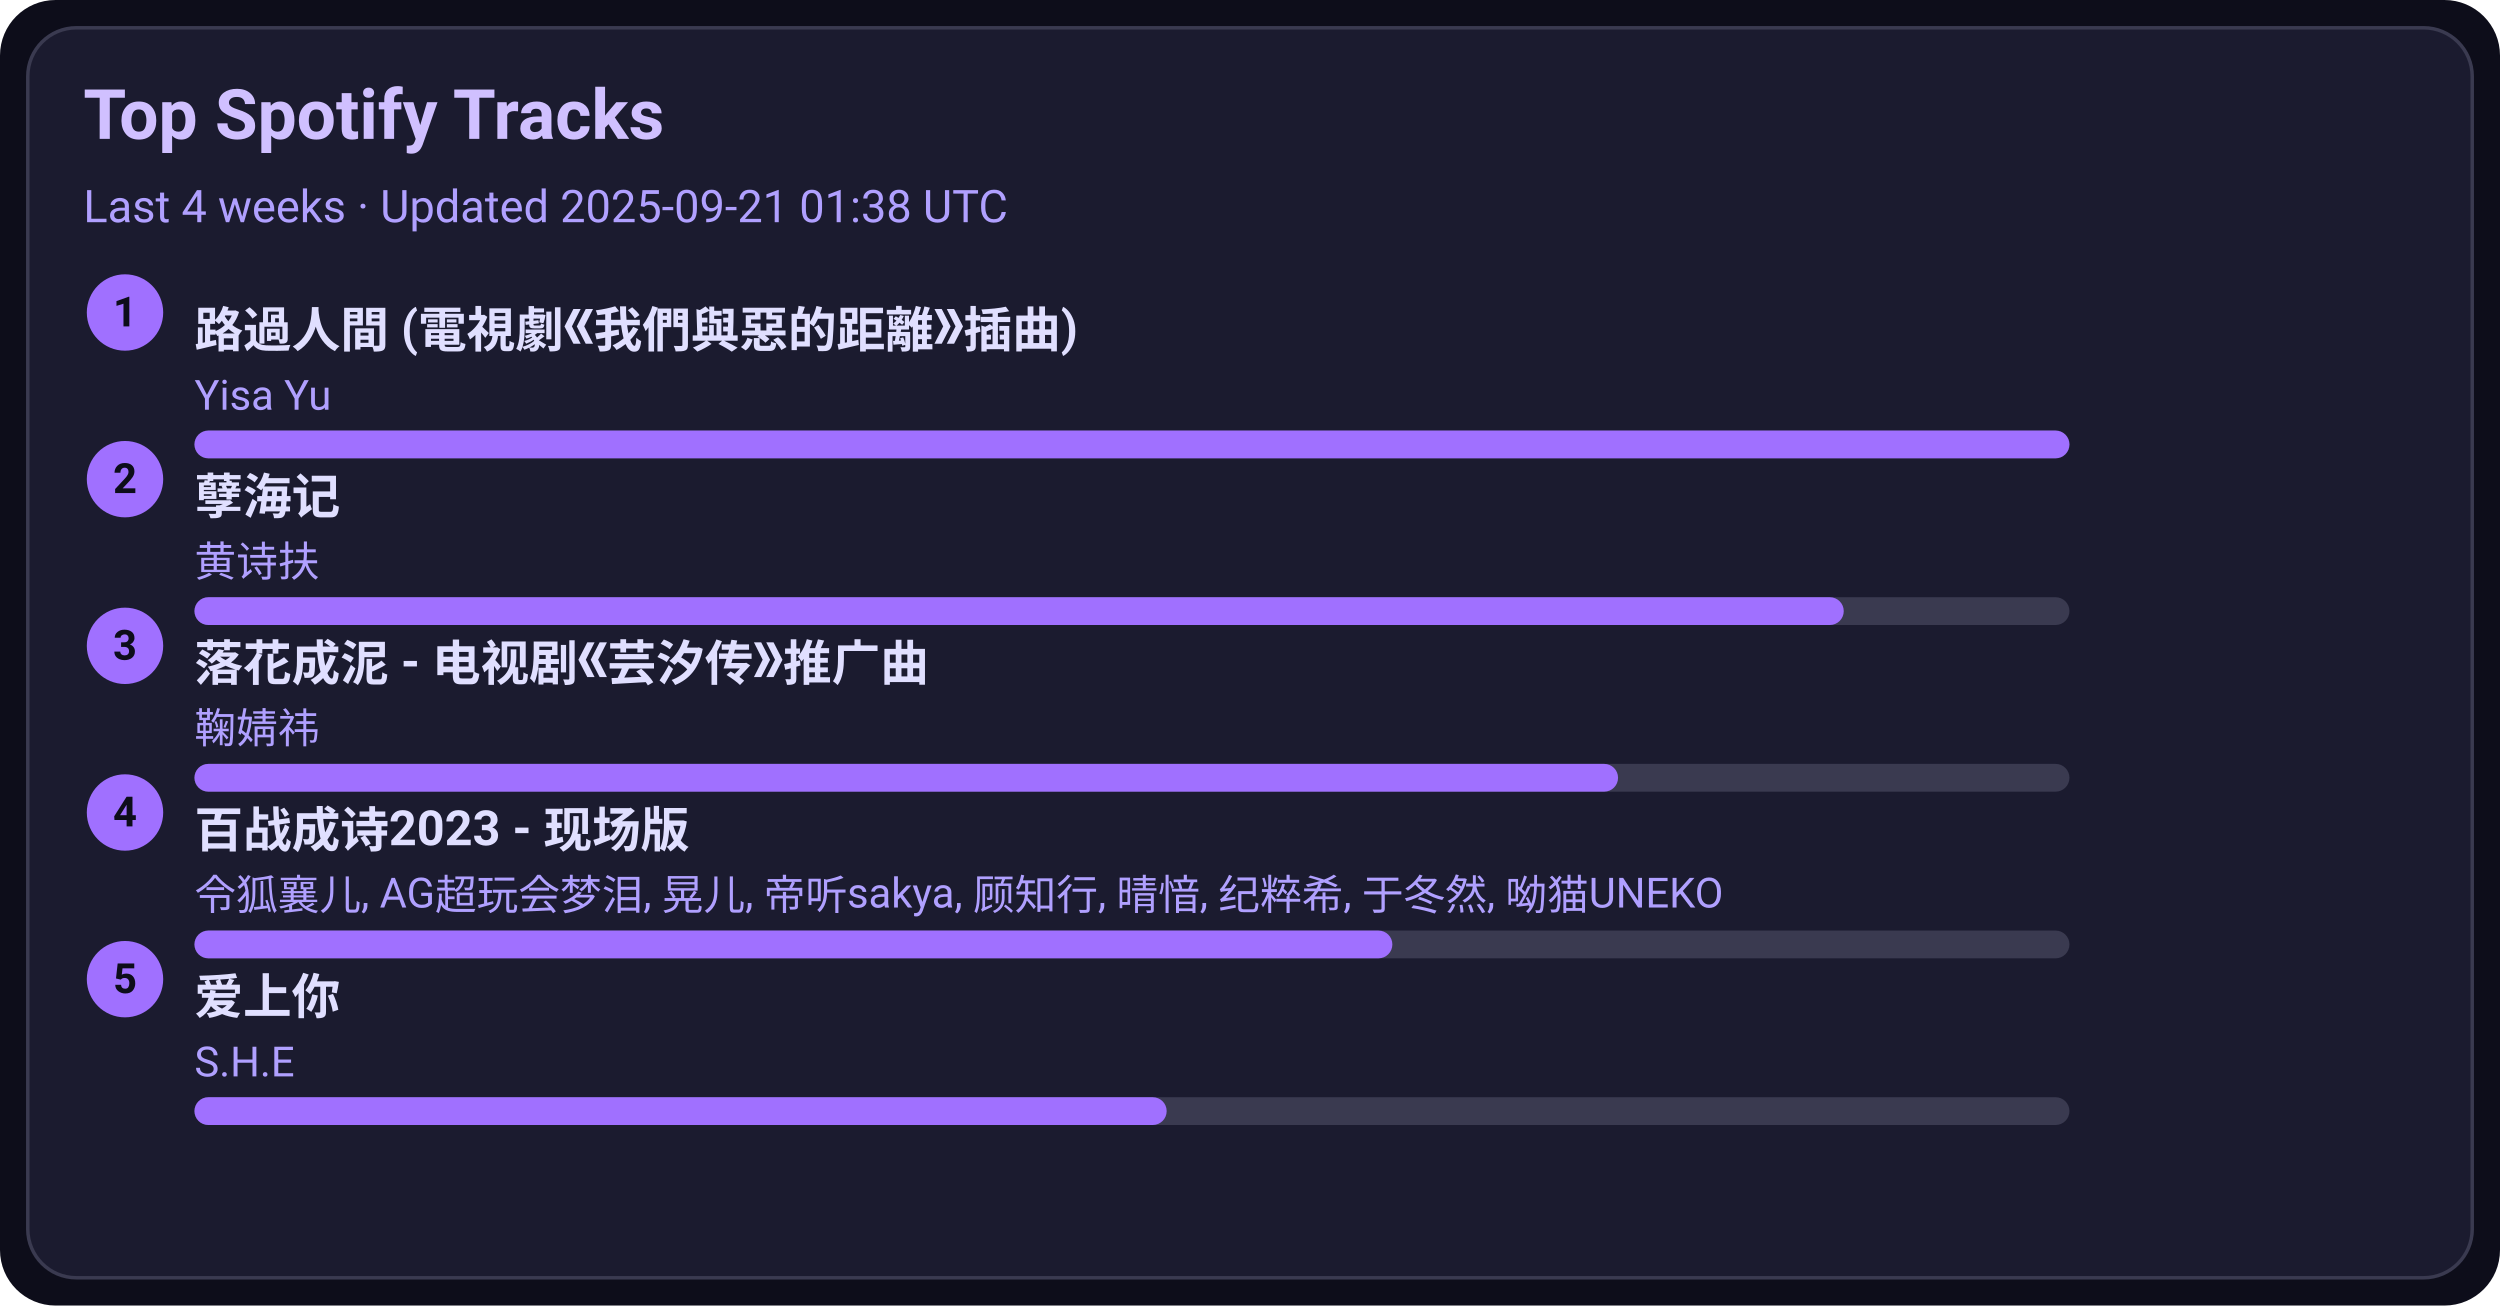
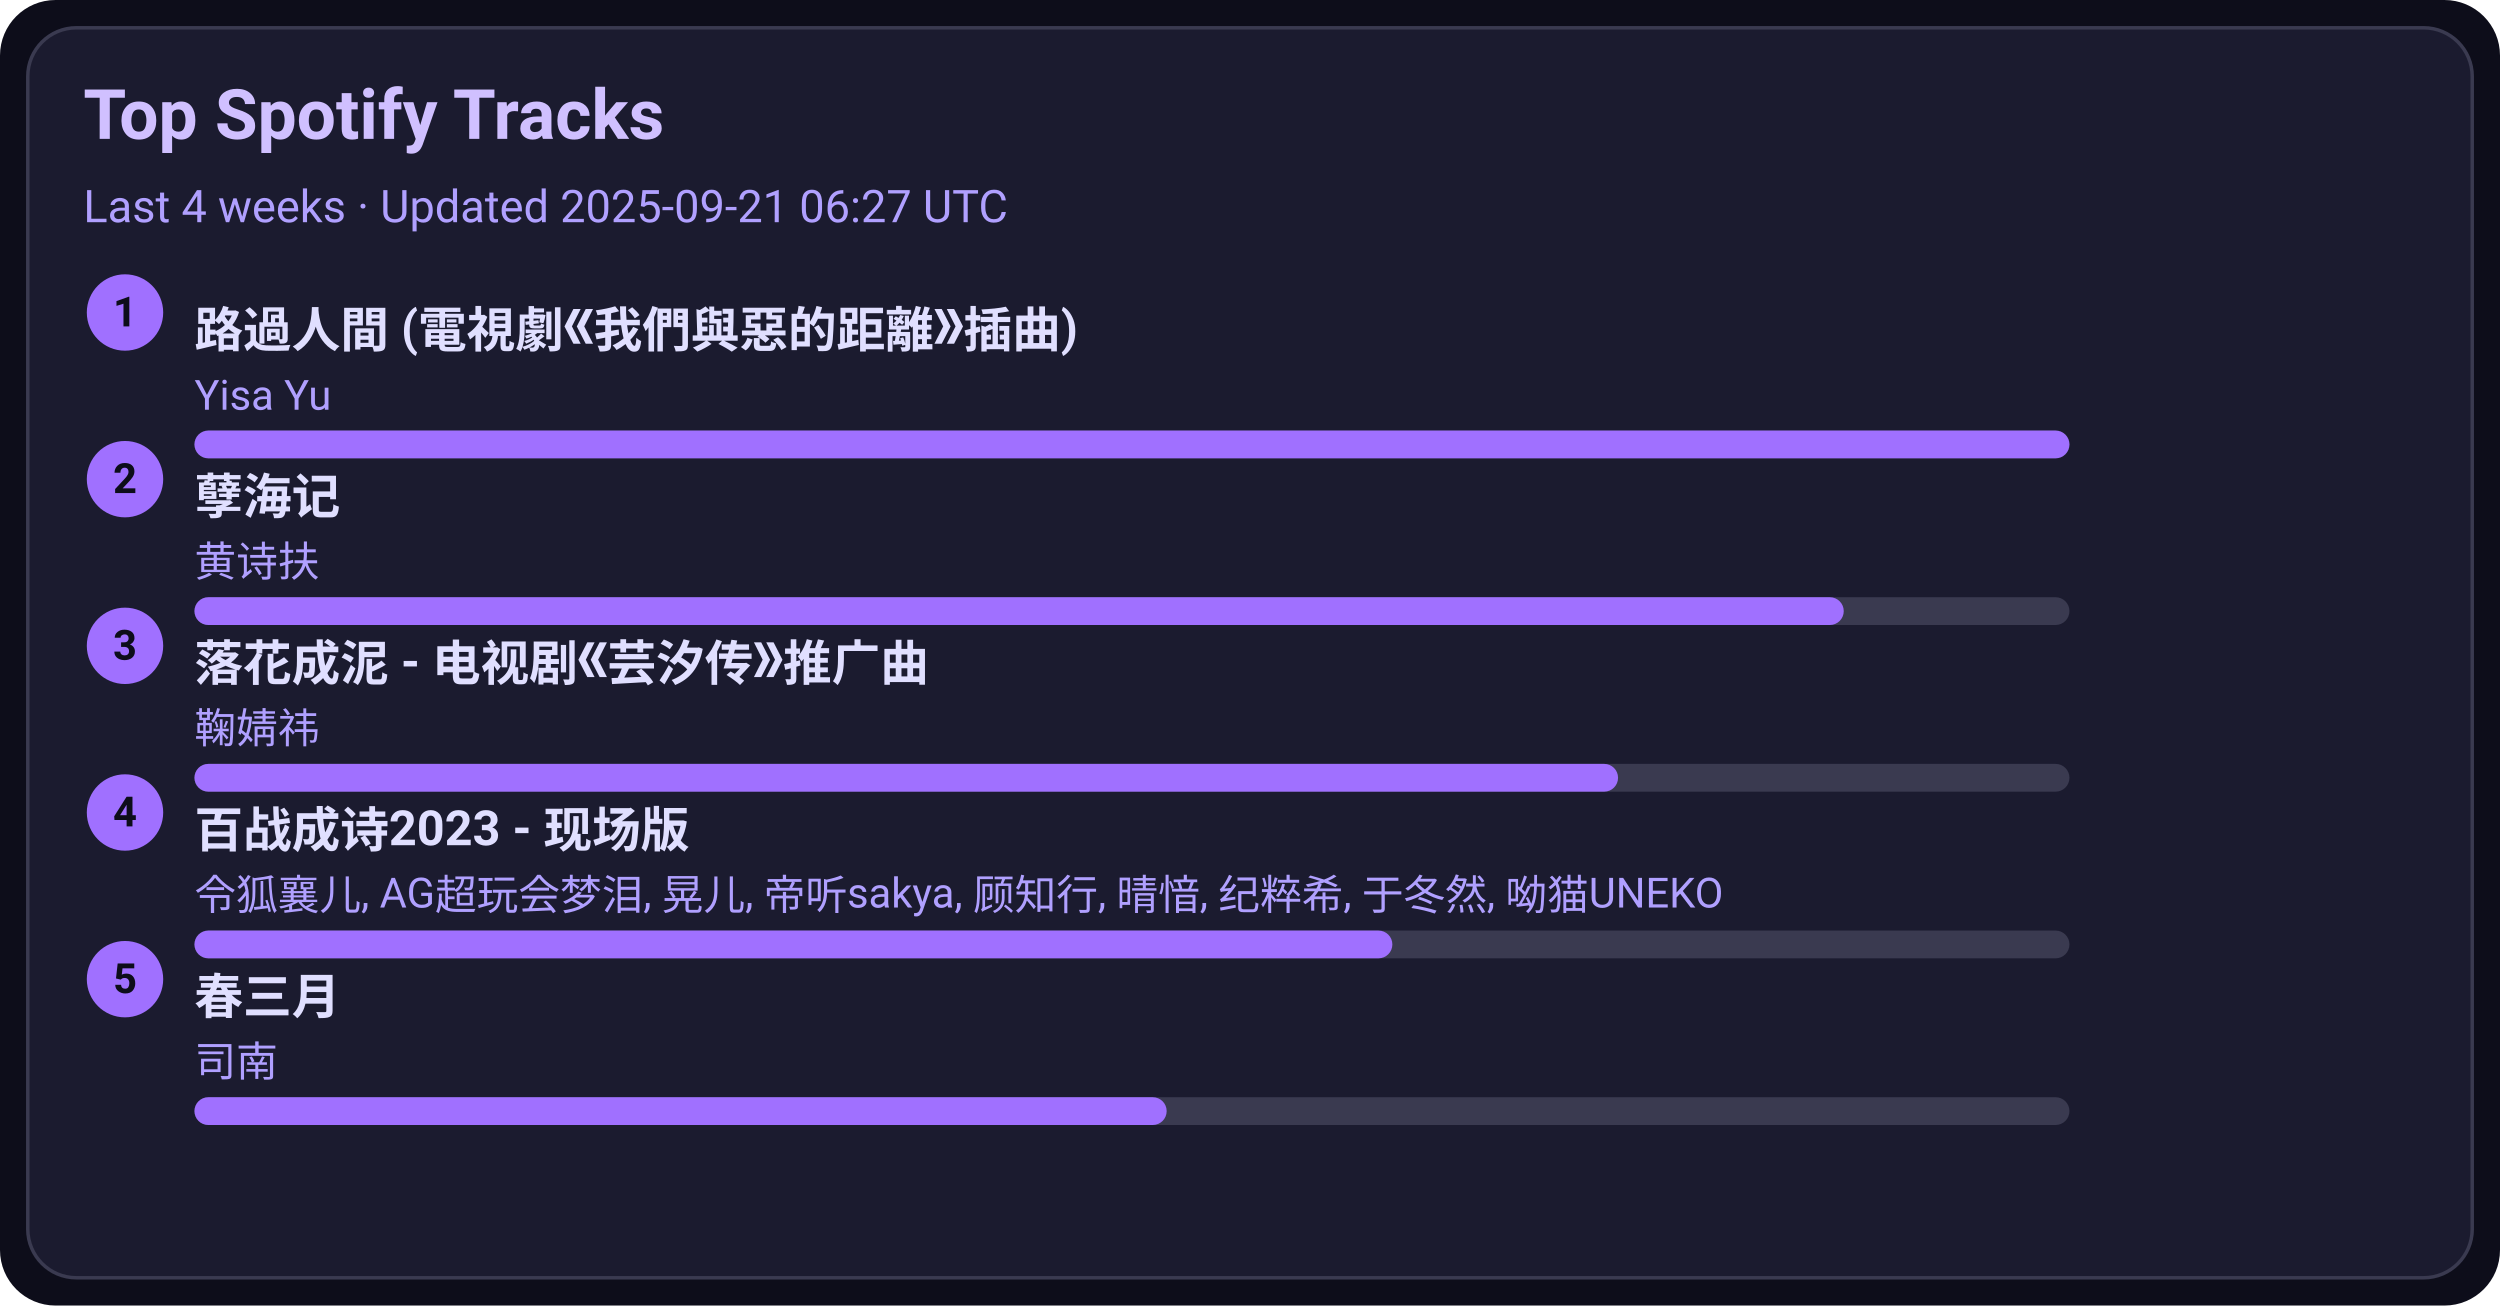
<svg xmlns="http://www.w3.org/2000/svg" width="720" height="376" viewBox="0 0 720 376">
  <style>text{font-family:-apple-system,BlinkMacSystemFont,Segoe UI,Roboto,Ubuntu,Helvetica Neue,Arial,Noto Sans,sans-serif}</style>
  <rect width="720" height="376" rx="16" fill="#0d0d1a" />
  <rect x="8" y="8" width="704" height="360" rx="14" fill="#1b1b2f" stroke="#3a3a50" />
  <text x="24" y="40" font-size="20" fill="#d0c0ff" font-weight="600">Top Spotify Tracks</text>
-   <text x="24" y="64" font-size="13" fill="#b0a0ff">Last 4 weeks · Updated 2025-09-21 01:38 UTC</text>
+   <text x="24" y="64" font-size="13" fill="#b0a0ff">Last 4 weeks · Updated 2025-09-21 06:27 UTC</text>
  <circle cx="36" cy="90" r="11" fill="#a070ff" />
  <text x="36" y="94" text-anchor="middle" font-size="12" fill="#0d0d1a" font-weight="700">1</text>
  <a href="https://open.spotify.com/track/1ZSleGniKMWNrWvK5cGALO" target="_blank" rel="noopener noreferrer">
    <text x="56" y="100" font-size="14" fill="#e0dfff" font-weight="600">路過人間 (電視劇《我們與惡的距離》插曲)</text>
  </a>
  <text x="56" y="118" font-size="12" fill="#b0a0ff">Yisa Yu</text>
  <rect x="56" y="124" width="540" height="8" rx="4" fill="#3a3a50" />
  <rect x="56" y="124" width="540" height="8" rx="4" fill="#a070ff" />
  <circle cx="36" cy="138" r="11" fill="#a070ff" />
  <text x="36" y="142" text-anchor="middle" font-size="12" fill="#0d0d1a" font-weight="700">2</text>
  <a href="https://open.spotify.com/track/3eIovUMhirNN6btJbpzNqD" target="_blank" rel="noopener noreferrer">
    <text x="56" y="148" font-size="14" fill="#e0dfff" font-weight="600">孽海记</text>
  </a>
  <text x="56" y="166" font-size="12" fill="#b0a0ff">黄诗扶</text>
  <rect x="56" y="172" width="540" height="8" rx="4" fill="#3a3a50" />
  <rect x="56" y="172" width="475" height="8" rx="4" fill="#a070ff" />
  <circle cx="36" cy="186" r="11" fill="#a070ff" />
  <text x="36" y="190" text-anchor="middle" font-size="12" fill="#0d0d1a" font-weight="700">3</text>
  <a href="https://open.spotify.com/track/3kOZsJz3crGIWWHeoCNa0O" target="_blank" rel="noopener noreferrer">
    <text x="56" y="196" font-size="14" fill="#e0dfff" font-weight="600">落花成泥 - 电视剧《芸汐传》推广曲</text>
  </a>
  <text x="56" y="214" font-size="12" fill="#b0a0ff">鞠婧祎</text>
  <rect x="56" y="220" width="540" height="8" rx="4" fill="#3a3a50" />
  <rect x="56" y="220" width="410" height="8" rx="4" fill="#a070ff" />
  <circle cx="36" cy="234" r="11" fill="#a070ff" />
  <text x="36" y="238" text-anchor="middle" font-size="12" fill="#0d0d1a" font-weight="700">4</text>
  <a href="https://open.spotify.com/track/2gttnS8fWnDwziLFt2TLEi" target="_blank" rel="noopener noreferrer">
    <text x="56" y="244" font-size="14" fill="#e0dfff" font-weight="600">百战成诗2023 - 现场版</text>
  </a>
  <text x="56" y="262" font-size="12" fill="#b0a0ff">令狐襄儿, AG超玩会梦泪, 晃儿, 帝听sakya, 顾知行, 晴愔, 纪粹希, 于冬然, 呦猫UNEKO</text>
  <rect x="56" y="268" width="540" height="8" rx="4" fill="#3a3a50" />
  <rect x="56" y="268" width="345" height="8" rx="4" fill="#a070ff" />
  <circle cx="36" cy="282" r="11" fill="#a070ff" />
  <text x="36" y="286" text-anchor="middle" font-size="12" fill="#0d0d1a" font-weight="700">5</text>
-   <a href="https://open.spotify.com/track/4hcNpo1rtbzyNswsM5byTf" target="_blank" rel="noopener noreferrer">
-     <text x="56" y="292" font-size="14" fill="#e0dfff" font-weight="600">爱上你</text>
+   <a href="https://open.spotify.com/track/5A9BOP4WTk2UayDlMb8w98" target="_blank" rel="noopener noreferrer">
+     <text x="56" y="292" font-size="14" fill="#e0dfff" font-weight="600">春三月</text>
  </a>
-   <text x="56" y="310" font-size="12" fill="#b0a0ff">S.H.E</text>
+   <text x="56" y="310" font-size="12" fill="#b0a0ff">司南</text>
  <rect x="56" y="316" width="540" height="8" rx="4" fill="#3a3a50" />
  <rect x="56" y="316" width="280" height="8" rx="4" fill="#a070ff" />
</svg>
